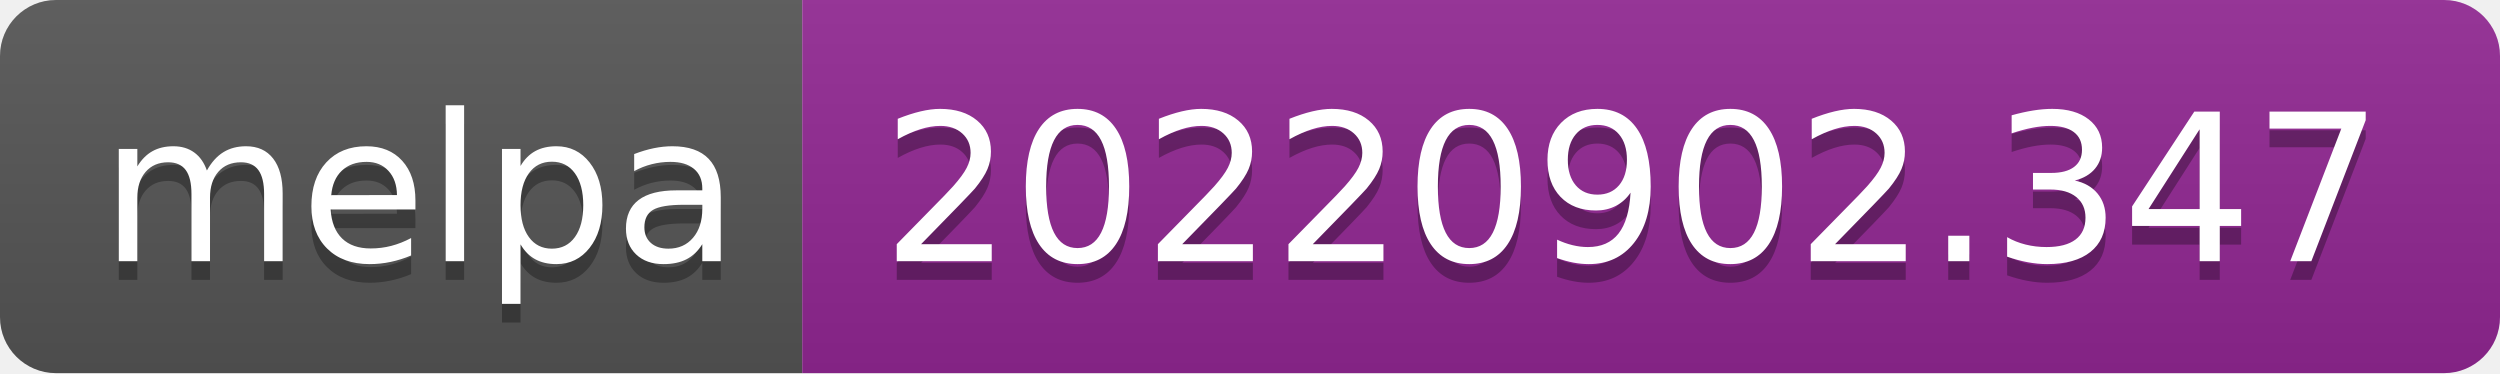
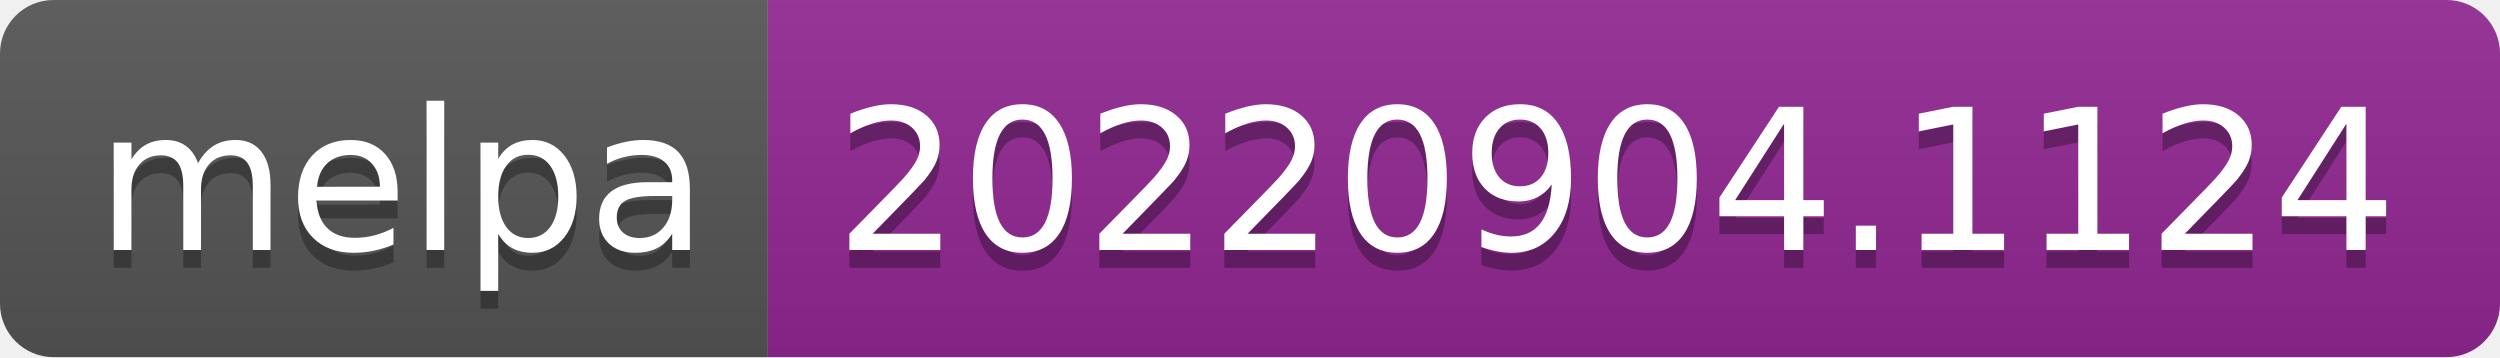
- <svg xmlns="http://www.w3.org/2000/svg" width="134" height="20" role="img" aria-label="melpa: 20220902.347">
+ <svg xmlns="http://www.w3.org/2000/svg" width="140" height="20" role="img" aria-label="melpa: 20220904.1124">
  <linearGradient id="s" x2="0" y2="100%">
    <stop offset="0" stop-color="#bbb" stop-opacity=".1" />
    <stop offset="1" stop-opacity=".1" />
  </linearGradient>
  <clipPath id="r">
-     <rect width="134" height="20" rx="3" fill="#fff" />
+     <rect width="140" height="20" rx="3" fill="#fff" />
  </clipPath>
  <g clip-path="url(#r)">
    <rect width="43" height="20" fill="#555" />
-     <rect x="43" width="91" height="20" fill="#922793" />
-     <rect width="134" height="20" fill="url(#s)" />
+     <rect x="43" width="97" height="20" fill="#922793" />
+     <rect width="140" height="20" fill="url(#s)" />
  </g>
  <g fill="#fff" text-anchor="middle" font-family="Verdana,Geneva,DejaVu Sans,sans-serif" text-rendering="geometricPrecision" font-size="110">
    <text aria-hidden="true" x="225" y="150" fill="#010101" fill-opacity=".3" transform="scale(.1)" textLength="330">melpa</text>
    <text x="225" y="140" transform="scale(.1)" fill="#fff" textLength="330">melpa</text>
-     <text aria-hidden="true" x="875" y="150" fill="#010101" fill-opacity=".3" transform="scale(.1)" textLength="810">20220902.347</text>
-     <text x="875" y="140" transform="scale(.1)" fill="#fff" textLength="810">20220902.347</text>
+     <text aria-hidden="true" x="905" y="150" fill="#010101" fill-opacity=".3" transform="scale(.1)" textLength="870">20220904.1124</text>
+     <text x="905" y="140" transform="scale(.1)" fill="#fff" textLength="870">20220904.1124</text>
  </g>
</svg>
